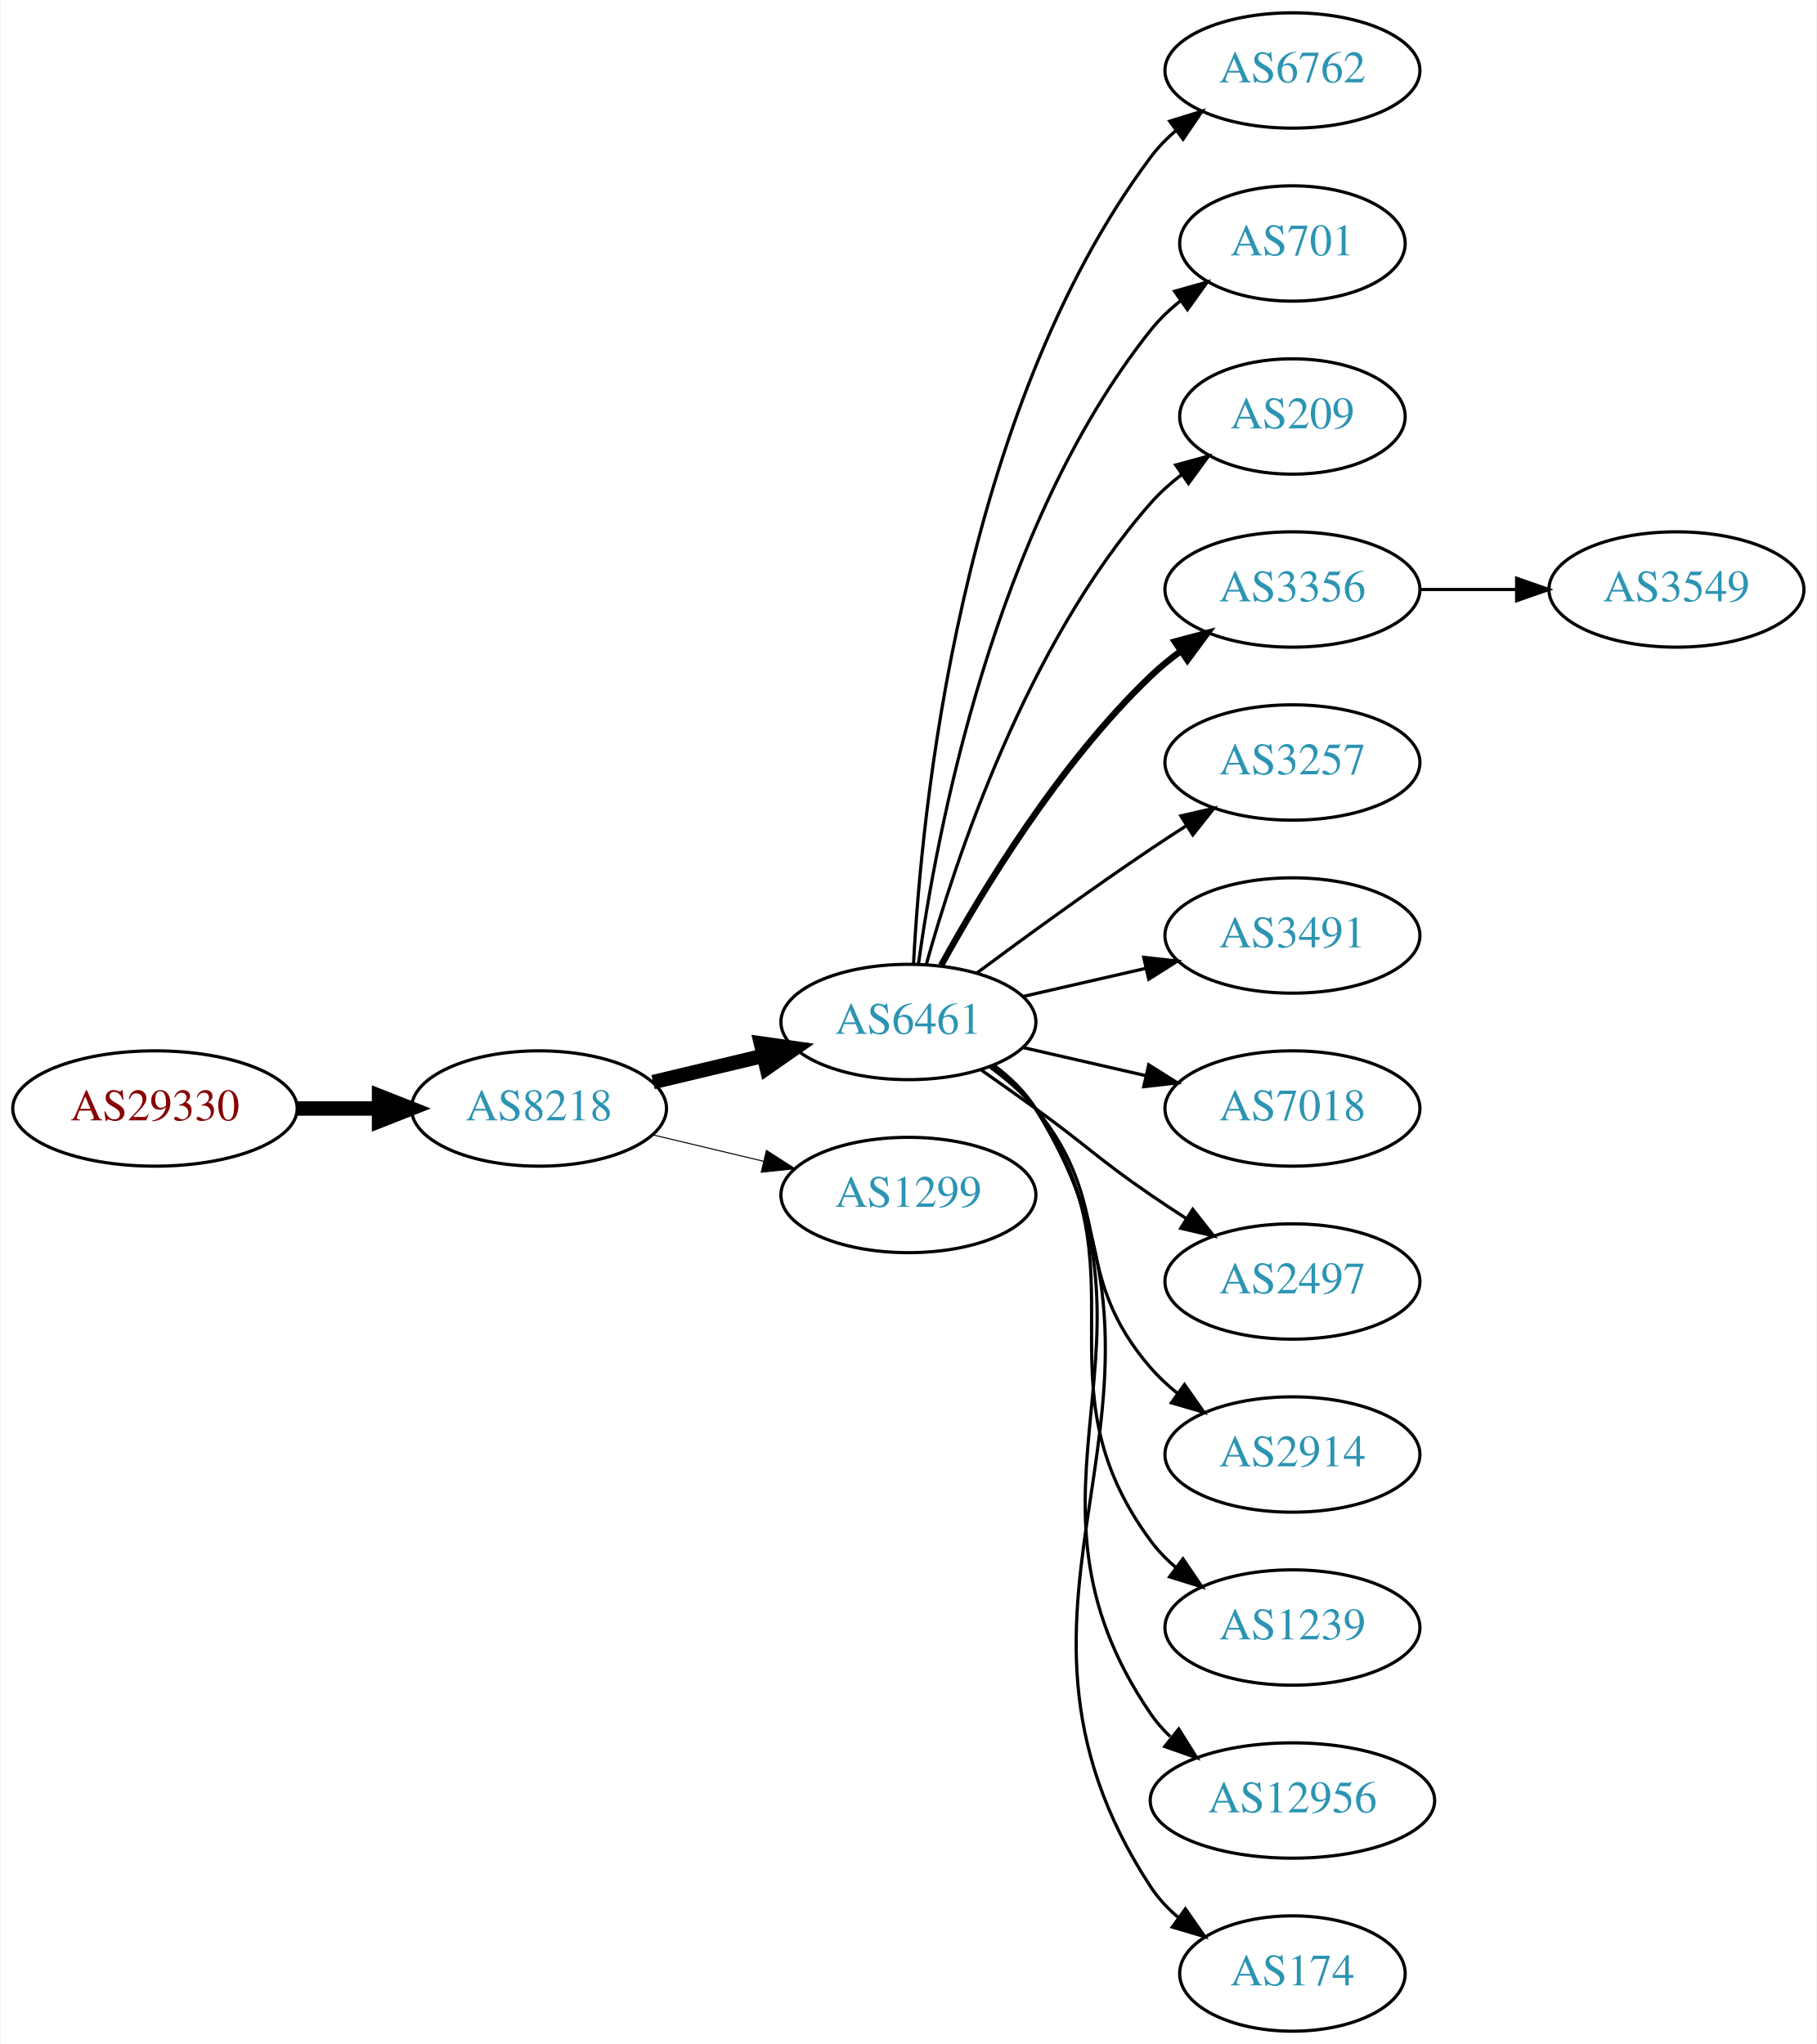
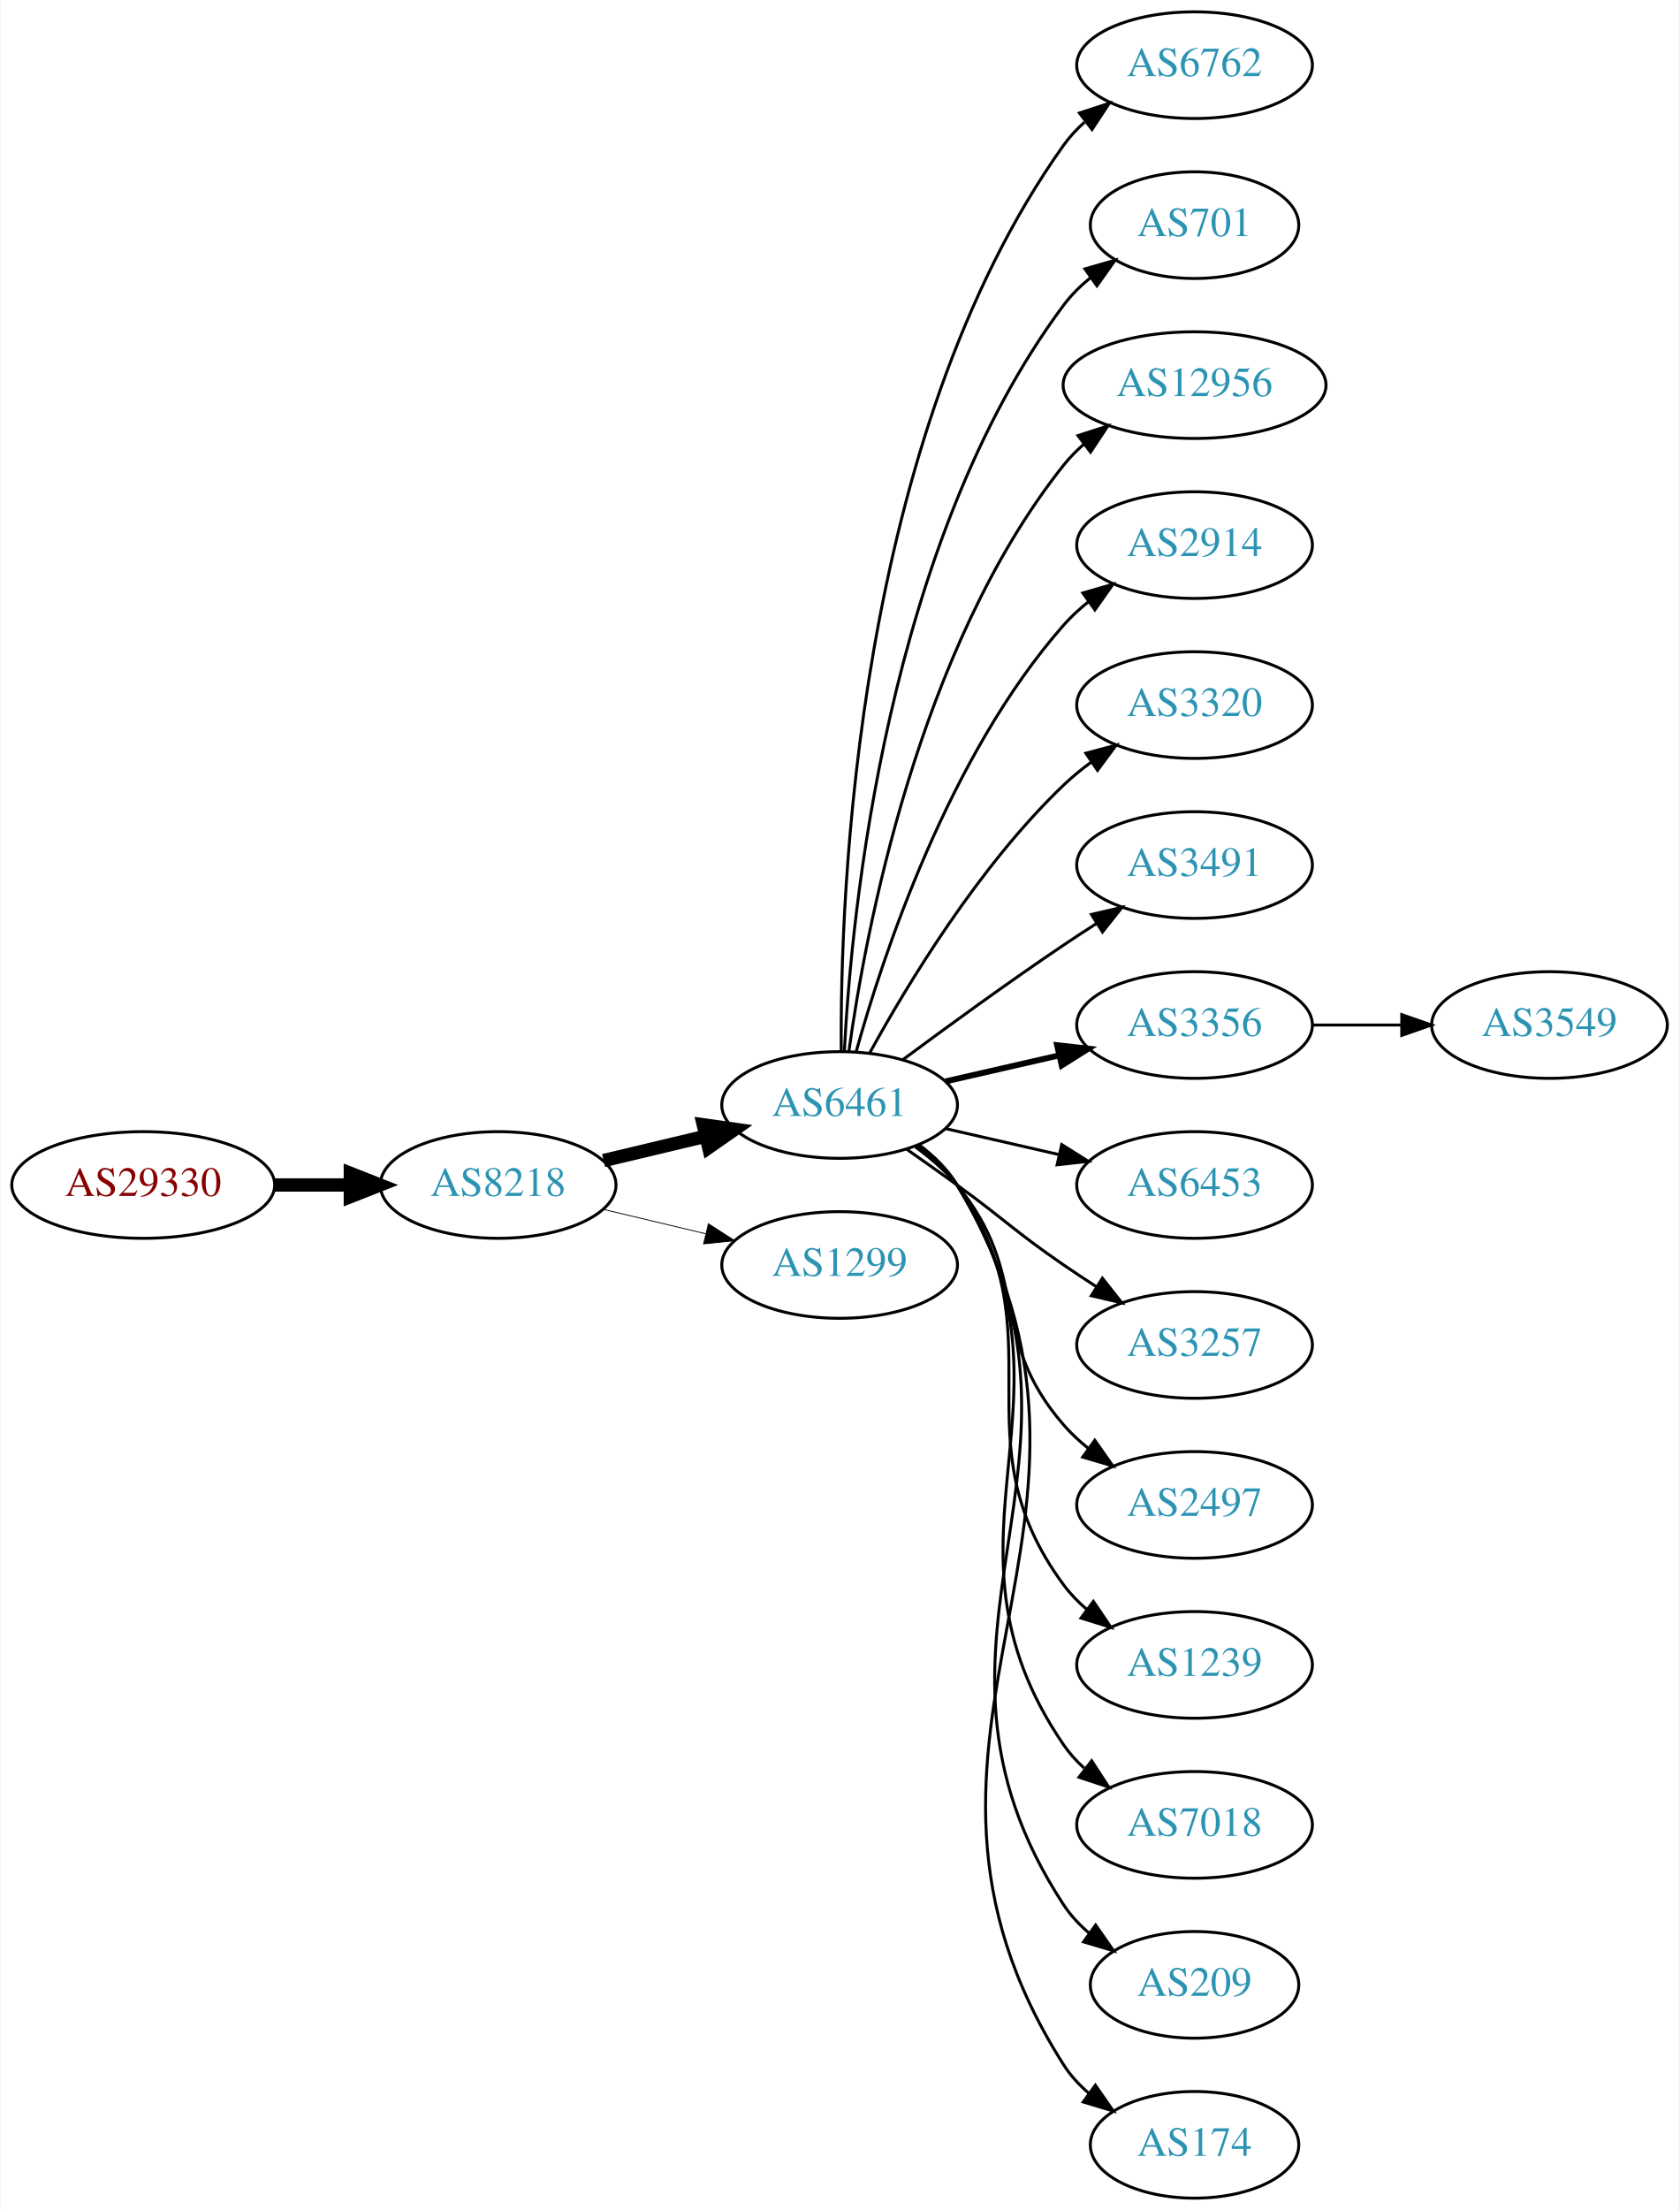
- <svg xmlns="http://www.w3.org/2000/svg" xmlns:xlink="http://www.w3.org/1999/xlink" width="567pt" height="638pt" viewBox="0.00 0.00 566.66 638.00">
-   <g id="graph0" class="graph" transform="scale(1 1) rotate(0) translate(4 634)">
-     <polygon fill="white" stroke="none" points="-4,4 -4,-634 562.663,-634 562.663,4 -4,4" />
+ <svg xmlns="http://www.w3.org/2000/svg" xmlns:xlink="http://www.w3.org/1999/xlink" width="567pt" height="746pt" viewBox="0.00 0.00 566.66 746.00">
+   <g id="graph0" class="graph" transform="scale(1 1) rotate(0) translate(4 742)">
+     <polygon fill="white" stroke="none" points="-4,4 -4,-742 562.663,-742 562.663,4 -4,4" />
    <g id="node1" class="node">
      <g id="a_node1">
        <a xlink:href="/asn/29330" xlink:title="AS29330 ~ NEXTLAYER-IN-A-BOX [AT]">
-           <ellipse fill="#ffffff" stroke="black" cx="44.196" cy="-288" rx="44.393" ry="18" />
-           <text text-anchor="middle" x="44.196" y="-284.3" font-family="Times,serif" font-size="14.00" fill="#880000">AS29330</text>
+           <ellipse fill="#ffffff" stroke="black" cx="44.196" cy="-342" rx="44.393" ry="18" />
+           <text text-anchor="middle" x="44.196" y="-338.3" font-family="Times,serif" font-size="14.00" fill="#880000">AS29330</text>
        </a>
      </g>
    </g>
    <g id="node2" class="node">
      <g id="a_node2">
        <a xlink:href="/asn/8218" xlink:title="AS8218 ~ legacy Neotelecoms [FR]">
-           <ellipse fill="#ffffff" stroke="black" cx="164.039" cy="-288" rx="39.794" ry="18" />
-           <text text-anchor="middle" x="164.039" y="-284.3" font-family="Times,serif" font-size="14.00" fill="#2c94b3">AS8218</text>
+           <ellipse fill="#ffffff" stroke="black" cx="164.039" cy="-342" rx="39.794" ry="18" />
+           <text text-anchor="middle" x="164.039" y="-338.3" font-family="Times,serif" font-size="14.00" fill="#2c94b3">AS8218</text>
        </a>
      </g>
    </g>
    <g id="edge1" class="edge">
-       <path fill="none" stroke="black" stroke-width="4.5" d="M88.407,-288C96.72,-288 105.482,-288 113.965,-288" />
-       <polygon fill="black" stroke="black" stroke-width="4.5" points="114.123,-291.938 124.123,-288 114.123,-284.063 114.123,-291.938" />
+       <path fill="none" stroke="black" stroke-width="4.5" d="M88.407,-342C96.72,-342 105.482,-342 113.965,-342" />
+       <polygon fill="black" stroke="black" stroke-width="4.5" points="114.123,-345.938 124.123,-342 114.123,-338.063 114.123,-345.938" />
    </g>
    <g id="node3" class="node">
      <g id="a_node3">
        <a xlink:href="/asn/6461" xlink:title="AS6461 ~ Zayo Bandwidth [US]">
-           <ellipse fill="#ffffff" stroke="black" cx="279.332" cy="-315" rx="39.794" ry="18" />
-           <text text-anchor="middle" x="279.332" y="-311.3" font-family="Times,serif" font-size="14.00" fill="#2c94b3">AS6461</text>
+           <ellipse fill="#ffffff" stroke="black" cx="279.332" cy="-369" rx="39.794" ry="18" />
+           <text text-anchor="middle" x="279.332" y="-365.3" font-family="Times,serif" font-size="14.00" fill="#2c94b3">AS6461</text>
        </a>
      </g>
    </g>
    <g id="edge2" class="edge">
-       <path fill="none" stroke="black" stroke-width="4.5" d="M199.646,-296.248C210.517,-298.838 222.671,-301.735 234.114,-304.462" />
-       <polygon fill="black" stroke="black" stroke-width="4.5" points="233.296,-308.315 243.936,-306.803 235.122,-300.654 233.296,-308.315" />
+       <path fill="none" stroke="black" stroke-width="4.5" d="M199.646,-350.248C210.517,-352.838 222.671,-355.735 234.114,-358.462" />
+       <polygon fill="black" stroke="black" stroke-width="4.5" points="233.296,-362.315 243.936,-360.803 235.122,-354.654 233.296,-362.315" />
    </g>
    <g id="node4" class="node">
      <g id="a_node4">
        <a xlink:href="/asn/1299" xlink:title="AS1299 ~ Telia Carrier [EU]">
-           <ellipse fill="#ffffff" stroke="black" cx="279.332" cy="-261" rx="39.794" ry="18" />
-           <text text-anchor="middle" x="279.332" y="-257.3" font-family="Times,serif" font-size="14.00" fill="#2c94b3">AS1299</text>
+           <ellipse fill="#ffffff" stroke="black" cx="279.332" cy="-315" rx="39.794" ry="18" />
+           <text text-anchor="middle" x="279.332" y="-311.3" font-family="Times,serif" font-size="14.00" fill="#2c94b3">AS1299</text>
        </a>
      </g>
    </g>
    <g id="edge3" class="edge">
-       <path fill="none" stroke="black" stroke-width="0.321" d="M199.646,-279.752C210.517,-277.162 222.671,-274.265 234.114,-271.538" />
-       <polygon fill="black" stroke="black" stroke-width="0.321" points="235.02,-274.92 243.936,-269.197 233.397,-268.111 235.02,-274.92" />
+       <path fill="none" stroke="black" stroke-width="0.281" d="M199.646,-333.752C210.517,-331.162 222.671,-328.265 234.114,-325.538" />
+       <polygon fill="black" stroke="black" stroke-width="0.281" points="235.02,-328.92 243.936,-323.197 233.397,-322.111 235.02,-328.92" />
    </g>
    <g id="node5" class="node">
      <g id="a_node5">
        <a xlink:href="/asn/6762" xlink:title="AS6762 ~ TELECOM ITALIA SPARKLE S.p.A. [IT]">
-           <ellipse fill="#ffffff" stroke="black" cx="399.174" cy="-612" rx="39.794" ry="18" />
-           <text text-anchor="middle" x="399.174" y="-608.3" font-family="Times,serif" font-size="14.00" fill="#2c94b3">AS6762</text>
+           <ellipse fill="#ffffff" stroke="black" cx="399.174" cy="-720" rx="39.794" ry="18" />
+           <text text-anchor="middle" x="399.174" y="-716.3" font-family="Times,serif" font-size="14.00" fill="#2c94b3">AS6762</text>
        </a>
      </g>
    </g>
    <g id="edge4" class="edge">
-       <path fill="none" stroke="black" d="M280.923,-333.023C283.3,-379.412 295.218,-504.893 354.978,-585 357.226,-588.013 359.917,-590.769 362.844,-593.272" />
-       <polygon fill="black" stroke="black" points="360.875,-596.169 370.995,-599.303 365.039,-590.542 360.875,-596.169" />
+       <path fill="none" stroke="black" d="M279.88,-387.063C279.461,-439.503 284.615,-594.293 354.978,-693 356.98,-695.809 359.375,-698.388 361.996,-700.743" />
+       <polygon fill="black" stroke="black" points="360.3,-703.852 370.372,-707.139 364.548,-698.288 360.3,-703.852" />
    </g>
    <g id="node6" class="node">
      <g id="a_node6">
        <a xlink:href="/asn/701" xlink:title="AS701 ~ UUNET [US]">
-           <ellipse fill="#ffffff" stroke="black" cx="399.174" cy="-558" rx="35.194" ry="18" />
-           <text text-anchor="middle" x="399.174" y="-554.3" font-family="Times,serif" font-size="14.00" fill="#2c94b3">AS701</text>
+           <ellipse fill="#ffffff" stroke="black" cx="399.174" cy="-666" rx="35.194" ry="18" />
+           <text text-anchor="middle" x="399.174" y="-662.3" font-family="Times,serif" font-size="14.00" fill="#2c94b3">AS701</text>
        </a>
      </g>
    </g>
    <g id="edge5" class="edge">
-       <path fill="none" stroke="black" d="M282.471,-333.17C287.971,-372.974 305.797,-469.233 354.978,-531 357.643,-534.347 360.843,-537.393 364.281,-540.132" />
-       <polygon fill="black" stroke="black" points="362.398,-543.087 372.595,-545.965 366.419,-537.357 362.398,-543.087" />
+       <path fill="none" stroke="black" d="M280.923,-387.023C283.3,-433.412 295.218,-558.893 354.978,-639 357.536,-642.429 360.67,-645.526 364.071,-648.295" />
+       <polygon fill="black" stroke="black" points="362.161,-651.232 372.344,-654.159 366.209,-645.521 362.161,-651.232" />
    </g>
    <g id="node7" class="node">
      <g id="a_node7">
-         <a xlink:href="/asn/209" xlink:title="AS209 ~ CenturyLink Communications, LLC [US]">
-           <ellipse fill="#ffffff" stroke="black" cx="399.174" cy="-504" rx="35.194" ry="18" />
-           <text text-anchor="middle" x="399.174" y="-500.3" font-family="Times,serif" font-size="14.00" fill="#2c94b3">AS209</text>
+         <a xlink:href="/asn/12956" xlink:title="AS12956 ~ TELXIUS [ES]">
+           <ellipse fill="#ffffff" stroke="black" cx="399.174" cy="-612" rx="44.393" ry="18" />
+           <text text-anchor="middle" x="399.174" y="-608.3" font-family="Times,serif" font-size="14.00" fill="#2c94b3">AS12956</text>
        </a>
      </g>
    </g>
    <g id="edge6" class="edge">
-       <path fill="none" stroke="black" d="M284.904,-332.946C293.81,-364.995 316.094,-432.842 354.978,-477 357.805,-480.211 361.107,-483.172 364.602,-485.864" />
-       <polygon fill="black" stroke="black" points="362.759,-488.845 372.977,-491.645 366.736,-483.084 362.759,-488.845" />
+       <path fill="none" stroke="black" d="M282.471,-387.17C287.971,-426.974 305.797,-523.233 354.978,-585 357.016,-587.56 359.368,-589.944 361.899,-592.149" />
+       <polygon fill="black" stroke="black" points="359.82,-594.965 369.901,-598.227 364.054,-589.391 359.82,-594.965" />
    </g>
    <g id="node8" class="node">
      <g id="a_node8">
-         <a xlink:href="/asn/3356" xlink:title="AS3356 ~ Level 3 Parent, LLC [US]">
-           <ellipse fill="#ffffff" stroke="black" cx="399.174" cy="-450" rx="39.794" ry="18" />
-           <text text-anchor="middle" x="399.174" y="-446.3" font-family="Times,serif" font-size="14.00" fill="#2c94b3">AS3356</text>
+         <a xlink:href="/asn/2914" xlink:title="AS2914 ~ NTT America, Inc. [US]">
+           <ellipse fill="#ffffff" stroke="black" cx="399.174" cy="-558" rx="39.794" ry="18" />
+           <text text-anchor="middle" x="399.174" y="-554.3" font-family="Times,serif" font-size="14.00" fill="#2c94b3">AS2914</text>
        </a>
      </g>
    </g>
    <g id="edge7" class="edge">
-       <path fill="none" stroke="black" stroke-width="2" d="M289.573,-332.713C302.118,-355.561 326.295,-395.611 354.978,-423 357.846,-425.739 361.035,-428.347 364.344,-430.785" />
-       <polygon fill="black" stroke="black" stroke-width="2" points="362.468,-433.742 372.704,-436.477 366.407,-427.956 362.468,-433.742" />
+       <path fill="none" stroke="black" d="M284.904,-386.946C293.81,-418.995 316.094,-486.842 354.978,-531 357.462,-533.821 360.312,-536.449 363.337,-538.871" />
+       <polygon fill="black" stroke="black" points="361.455,-541.828 371.627,-544.791 365.523,-536.131 361.455,-541.828" />
    </g>
    <g id="node9" class="node">
      <g id="a_node9">
-         <a xlink:href="/asn/3257" xlink:title="AS3257 ~ GTT [DE]">
-           <ellipse fill="#ffffff" stroke="black" cx="399.174" cy="-396" rx="39.794" ry="18" />
-           <text text-anchor="middle" x="399.174" y="-392.3" font-family="Times,serif" font-size="14.00" fill="#2c94b3">AS3257</text>
+         <a xlink:href="/asn/3320" xlink:title="AS3320 ~ DTAG [DE]">
+           <ellipse fill="#ffffff" stroke="black" cx="399.174" cy="-504" rx="39.794" ry="18" />
+           <text text-anchor="middle" x="399.174" y="-500.3" font-family="Times,serif" font-size="14.00" fill="#2c94b3">AS3320</text>
        </a>
      </g>
    </g>
    <g id="edge8" class="edge">
-       <path fill="none" stroke="black" d="M300.662,-330.277C315.524,-341.304 336.269,-356.407 354.978,-369 358.527,-371.389 362.277,-373.839 366.026,-376.242" />
-       <polygon fill="black" stroke="black" points="364.352,-379.325 374.674,-381.712 368.094,-373.409 364.352,-379.325" />
+       <path fill="none" stroke="black" d="M289.573,-386.713C302.118,-409.561 326.295,-449.611 354.978,-477 357.846,-479.739 361.035,-482.347 364.344,-484.785" />
+       <polygon fill="black" stroke="black" points="362.468,-487.742 372.704,-490.477 366.407,-481.956 362.468,-487.742" />
    </g>
    <g id="node10" class="node">
      <g id="a_node10">
        <a xlink:href="/asn/3491" xlink:title="AS3491 ~ PCCW Global, Inc. [US]">
-           <ellipse fill="#ffffff" stroke="black" cx="399.174" cy="-342" rx="39.794" ry="18" />
-           <text text-anchor="middle" x="399.174" y="-338.3" font-family="Times,serif" font-size="14.00" fill="#2c94b3">AS3491</text>
+           <ellipse fill="#ffffff" stroke="black" cx="399.174" cy="-450" rx="39.794" ry="18" />
+           <text text-anchor="middle" x="399.174" y="-446.3" font-family="Times,serif" font-size="14.00" fill="#2c94b3">AS3491</text>
        </a>
      </g>
    </g>
    <g id="edge9" class="edge">
-       <path fill="none" stroke="black" d="M315.051,-322.955C327.051,-325.704 340.672,-328.825 353.364,-331.733" />
-       <polygon fill="black" stroke="black" points="352.767,-335.187 363.296,-334.009 354.33,-328.364 352.767,-335.187" />
+       <path fill="none" stroke="black" d="M300.662,-384.277C315.524,-395.304 336.269,-410.407 354.978,-423 358.527,-425.389 362.277,-427.839 366.026,-430.242" />
+       <polygon fill="black" stroke="black" points="364.352,-433.325 374.674,-435.712 368.094,-427.409 364.352,-433.325" />
    </g>
    <g id="node11" class="node">
      <g id="a_node11">
-         <a xlink:href="/asn/7018" xlink:title="AS7018 ~ AT&amp;T Services, Inc. [US]">
-           <ellipse fill="#ffffff" stroke="black" cx="399.174" cy="-288" rx="39.794" ry="18" />
-           <text text-anchor="middle" x="399.174" y="-284.3" font-family="Times,serif" font-size="14.00" fill="#2c94b3">AS7018</text>
+         <a xlink:href="/asn/3356" xlink:title="AS3356 ~ Level 3 Parent, LLC [US]">
+           <ellipse fill="#ffffff" stroke="black" cx="399.174" cy="-396" rx="39.794" ry="18" />
+           <text text-anchor="middle" x="399.174" y="-392.3" font-family="Times,serif" font-size="14.00" fill="#2c94b3">AS3356</text>
        </a>
      </g>
    </g>
    <g id="edge10" class="edge">
-       <path fill="none" stroke="black" d="M315.051,-307.045C327.051,-304.296 340.672,-301.175 353.364,-298.267" />
-       <polygon fill="black" stroke="black" points="354.33,-301.636 363.296,-295.991 352.767,-294.813 354.33,-301.636" />
+       <path fill="none" stroke="black" stroke-width="2" d="M315.051,-376.955C327.051,-379.704 340.672,-382.825 353.364,-385.733" />
+       <polygon fill="black" stroke="black" stroke-width="2" points="352.767,-389.187 363.296,-388.009 354.33,-382.364 352.767,-389.187" />
    </g>
    <g id="node12" class="node">
      <g id="a_node12">
+         <a xlink:href="/asn/6453" xlink:title="AS6453 ~ TATA COMMUNICATIONS (AMERICA) INC [US]">
+           <ellipse fill="#ffffff" stroke="black" cx="399.174" cy="-342" rx="39.794" ry="18" />
+           <text text-anchor="middle" x="399.174" y="-338.3" font-family="Times,serif" font-size="14.00" fill="#2c94b3">AS6453</text>
+         </a>
+       </g>
+     </g>
+     <g id="edge11" class="edge">
+       <path fill="none" stroke="black" d="M315.051,-361.045C327.051,-358.296 340.672,-355.175 353.364,-352.267" />
+       <polygon fill="black" stroke="black" points="354.33,-355.636 363.296,-349.991 352.767,-348.813 354.33,-355.636" />
+     </g>
+     <g id="node13" class="node">
+       <g id="a_node13">
+         <a xlink:href="/asn/3257" xlink:title="AS3257 ~ GTT [DE]">
+           <ellipse fill="#ffffff" stroke="black" cx="399.174" cy="-288" rx="39.794" ry="18" />
+           <text text-anchor="middle" x="399.174" y="-284.3" font-family="Times,serif" font-size="14.00" fill="#2c94b3">AS3257</text>
+         </a>
+       </g>
+     </g>
+     <g id="edge12" class="edge">
+       <path fill="none" stroke="black" d="M302.089,-353.991C307.623,-350.121 313.542,-345.936 318.978,-342 335.178,-330.271 338.483,-326.311 354.978,-315 358.506,-312.581 362.244,-310.111 365.985,-307.698" />
+       <polygon fill="black" stroke="black" points="368.057,-310.528 374.626,-302.216 364.307,-304.618 368.057,-310.528" />
+     </g>
+     <g id="node14" class="node">
+       <g id="a_node14">
        <a xlink:href="/asn/2497" xlink:title="AS2497 ~ Internet Initiative Japan Inc. [JP]">
          <ellipse fill="#ffffff" stroke="black" cx="399.174" cy="-234" rx="39.794" ry="18" />
          <text text-anchor="middle" x="399.174" y="-230.3" font-family="Times,serif" font-size="14.00" fill="#2c94b3">AS2497</text>
        </a>
      </g>
    </g>
-     <g id="edge11" class="edge">
-       <path fill="none" stroke="black" d="M302.089,-299.991C307.623,-296.121 313.542,-291.936 318.978,-288 335.178,-276.271 338.483,-272.311 354.978,-261 358.506,-258.581 362.244,-256.111 365.985,-253.698" />
-       <polygon fill="black" stroke="black" points="368.057,-256.528 374.626,-248.216 364.307,-250.618 368.057,-256.528" />
-     </g>
-     <g id="node13" class="node">
-       <g id="a_node13">
-         <a xlink:href="/asn/2914" xlink:title="AS2914 ~ NTT America, Inc. [US]">
-           <ellipse fill="#ffffff" stroke="black" cx="399.174" cy="-180" rx="39.794" ry="18" />
-           <text text-anchor="middle" x="399.174" y="-176.3" font-family="Times,serif" font-size="14.00" fill="#2c94b3">AS2914</text>
-         </a>
-       </g>
-     </g>
-     <g id="edge12" class="edge">
-       <path fill="none" stroke="black" d="M304.912,-300.844C310.007,-297.128 315.02,-292.799 318.978,-288 344.043,-257.606 329.144,-236.742 354.978,-207 357.443,-204.162 360.28,-201.523 363.297,-199.094" />
-       <polygon fill="black" stroke="black" points="365.484,-201.833 371.575,-193.164 361.408,-196.142 365.484,-201.833" />
-     </g>
-     <g id="node14" class="node">
-       <g id="a_node14">
-         <a xlink:href="/asn/1239" xlink:title="AS1239 ~ Sprint [US]">
-           <ellipse fill="#ffffff" stroke="black" cx="399.174" cy="-126" rx="39.794" ry="18" />
-           <text text-anchor="middle" x="399.174" y="-122.3" font-family="Times,serif" font-size="14.00" fill="#2c94b3">AS1239</text>
-         </a>
-       </g>
-     </g>
    <g id="edge13" class="edge">
-       <path fill="none" stroke="black" d="M305.491,-301.284C310.555,-297.545 315.411,-293.096 318.978,-288 354.592,-237.131 318.075,-202.941 354.978,-153 357.212,-149.977 359.894,-147.214 362.815,-144.707" />
-       <polygon fill="black" stroke="black" points="365.01,-147.437 370.959,-138.669 360.841,-141.814 365.01,-147.437" />
+       <path fill="none" stroke="black" d="M304.912,-354.844C310.007,-351.128 315.02,-346.799 318.978,-342 344.043,-311.606 329.144,-290.742 354.978,-261 357.443,-258.162 360.28,-255.523 363.297,-253.094" />
+       <polygon fill="black" stroke="black" points="365.484,-255.833 371.575,-247.164 361.408,-250.142 365.484,-255.833" />
    </g>
    <g id="node15" class="node">
      <g id="a_node15">
-         <a xlink:href="/asn/12956" xlink:title="AS12956 ~ TELXIUS [ES]">
-           <ellipse fill="#ffffff" stroke="black" cx="399.174" cy="-72" rx="44.393" ry="18" />
-           <text text-anchor="middle" x="399.174" y="-68.3" font-family="Times,serif" font-size="14.00" fill="#2c94b3">AS12956</text>
+         <a xlink:href="/asn/1239" xlink:title="AS1239 ~ Sprint [US]">
+           <ellipse fill="#ffffff" stroke="black" cx="399.174" cy="-180" rx="39.794" ry="18" />
+           <text text-anchor="middle" x="399.174" y="-176.3" font-family="Times,serif" font-size="14.00" fill="#2c94b3">AS1239</text>
        </a>
      </g>
    </g>
    <g id="edge14" class="edge">
-       <path fill="none" stroke="black" d="M305.768,-301.47C310.818,-297.722 315.597,-293.221 318.978,-288 365.453,-216.222 306.682,-169.566 354.978,-99 356.711,-96.469 358.767,-94.127 361.027,-91.971" />
-       <polygon fill="black" stroke="black" points="363.693,-94.322 369.324,-85.347 359.325,-88.851 363.693,-94.322" />
+       <path fill="none" stroke="black" d="M305.491,-355.284C310.555,-351.545 315.411,-347.096 318.978,-342 354.592,-291.131 318.075,-256.941 354.978,-207 357.212,-203.977 359.894,-201.214 362.815,-198.707" />
+       <polygon fill="black" stroke="black" points="365.01,-201.437 370.959,-192.669 360.841,-195.814 365.01,-201.437" />
    </g>
    <g id="node16" class="node">
      <g id="a_node16">
+         <a xlink:href="/asn/7018" xlink:title="AS7018 ~ AT&amp;T Services, Inc. [US]">
+           <ellipse fill="#ffffff" stroke="black" cx="399.174" cy="-126" rx="39.794" ry="18" />
+           <text text-anchor="middle" x="399.174" y="-122.3" font-family="Times,serif" font-size="14.00" fill="#2c94b3">AS7018</text>
+         </a>
+       </g>
+     </g>
+     <g id="edge15" class="edge">
+       <path fill="none" stroke="black" d="M305.768,-355.47C310.818,-351.722 315.597,-347.221 318.978,-342 365.453,-270.222 306.682,-223.566 354.978,-153 356.926,-150.154 359.283,-147.548 361.879,-145.176" />
+       <polygon fill="black" stroke="black" points="364.431,-147.628 370.215,-138.751 360.158,-142.083 364.431,-147.628" />
+     </g>
+     <g id="node17" class="node">
+       <g id="a_node17">
+         <a xlink:href="/asn/209" xlink:title="AS209 ~ CenturyLink Communications, LLC [US]">
+           <ellipse fill="#ffffff" stroke="black" cx="399.174" cy="-72" rx="35.194" ry="18" />
+           <text text-anchor="middle" x="399.174" y="-68.3" font-family="Times,serif" font-size="14.00" fill="#2c94b3">AS209</text>
+         </a>
+       </g>
+     </g>
+     <g id="edge16" class="edge">
+       <path fill="none" stroke="black" d="M305.928,-355.572C310.97,-351.819 315.705,-347.29 318.978,-342 376.419,-249.153 295.18,-190.347 354.978,-99 357.321,-95.421 360.321,-92.23 363.646,-89.409" />
+       <polygon fill="black" stroke="black" points="365.784,-92.182 371.838,-83.488 361.683,-86.509 365.784,-92.182" />
+     </g>
+     <g id="node18" class="node">
+       <g id="a_node18">
        <a xlink:href="/asn/174" xlink:title="AS174 ~ Cogent Communications [US]">
          <ellipse fill="#ffffff" stroke="black" cx="399.174" cy="-18" rx="35.194" ry="18" />
          <text text-anchor="middle" x="399.174" y="-14.3" font-family="Times,serif" font-size="14.00" fill="#2c94b3">AS174</text>
        </a>
      </g>
    </g>
-     <g id="edge15" class="edge">
-       <path fill="none" stroke="black" d="M305.928,-301.572C310.97,-297.819 315.705,-293.29 318.978,-288 376.419,-195.153 295.18,-136.347 354.978,-45 357.321,-41.421 360.321,-38.23 363.646,-35.409" />
-       <polygon fill="black" stroke="black" points="365.784,-38.182 371.838,-29.488 361.683,-32.509 365.784,-38.182" />
-     </g>
-     <g id="node17" class="node">
-       <g id="a_node17">
+     <g id="edge17" class="edge">
+       <path fill="none" stroke="black" d="M306.032,-355.635C311.069,-351.879 315.776,-347.333 318.978,-342 387.432,-228.009 283.63,-157.203 354.978,-45 357.274,-41.39 360.244,-38.18 363.552,-35.348" />
+       <polygon fill="black" stroke="black" points="365.689,-38.122 371.726,-29.416 361.577,-32.457 365.689,-38.122" />
+     </g>
+     <g id="node19" class="node">
+       <g id="a_node19">
        <a xlink:href="/asn/3549" xlink:title="AS3549 ~ Level 3 Parent, LLC [US]">
-           <ellipse fill="#ffffff" stroke="black" cx="519.017" cy="-450" rx="39.794" ry="18" />
-           <text text-anchor="middle" x="519.017" y="-446.3" font-family="Times,serif" font-size="14.00" fill="#2c94b3">AS3549</text>
-         </a>
-       </g>
-     </g>
-     <g id="edge16" class="edge">
-       <path fill="none" stroke="black" d="M439.087,-450C448.64,-450 458.99,-450 468.952,-450" />
-       <polygon fill="black" stroke="black" points="469.145,-453.5 479.145,-450 469.145,-446.5 469.145,-453.5" />
+           <ellipse fill="#ffffff" stroke="black" cx="519.017" cy="-396" rx="39.794" ry="18" />
+           <text text-anchor="middle" x="519.017" y="-392.3" font-family="Times,serif" font-size="14.00" fill="#2c94b3">AS3549</text>
+         </a>
+       </g>
+     </g>
+     <g id="edge18" class="edge">
+       <path fill="none" stroke="black" d="M439.087,-396C448.64,-396 458.99,-396 468.952,-396" />
+       <polygon fill="black" stroke="black" points="469.145,-399.5 479.145,-396 469.145,-392.5 469.145,-399.5" />
    </g>
  </g>
</svg>
